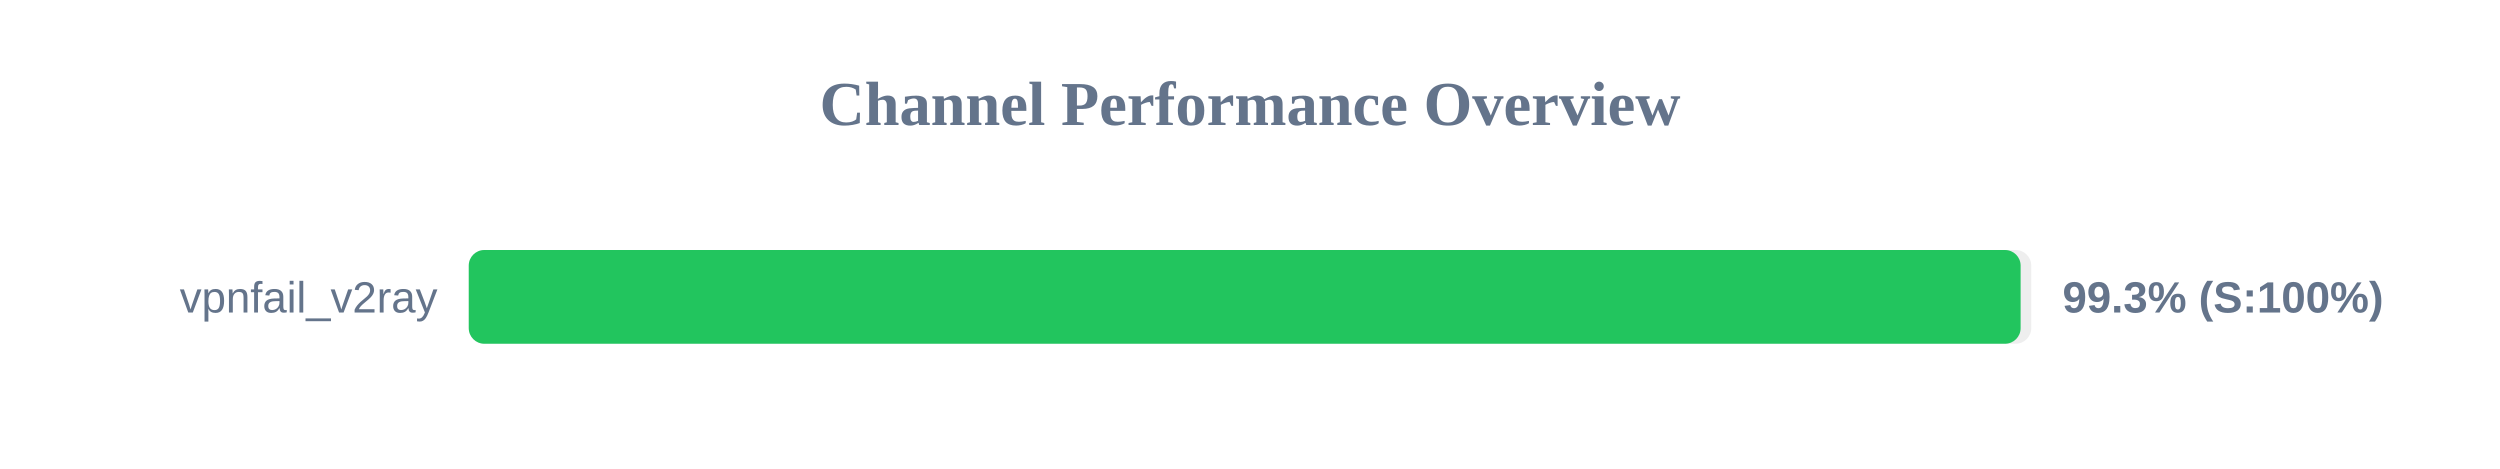
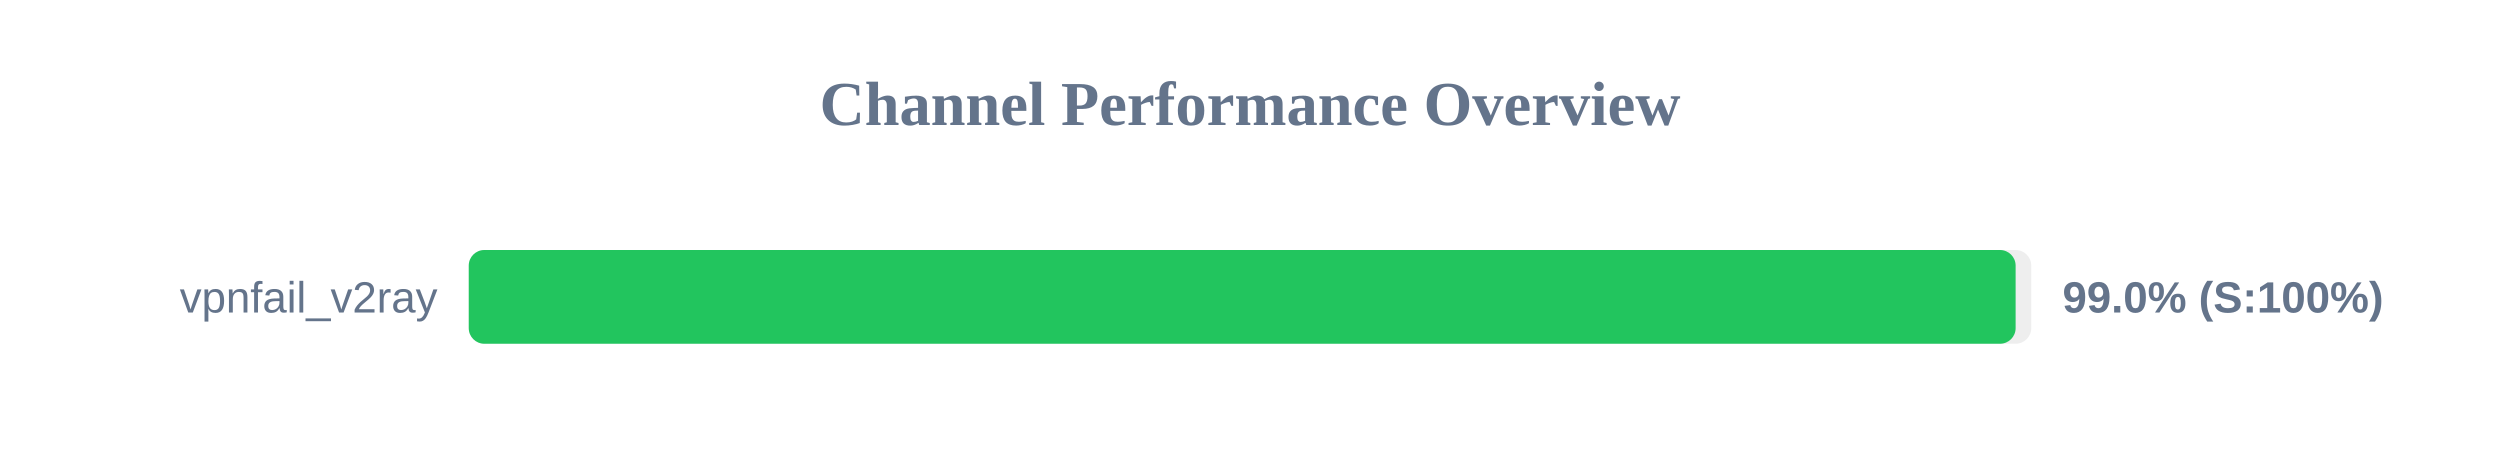
<svg xmlns="http://www.w3.org/2000/svg" width="800" height="150" version="1.1">
  <style>
        .row { font: 14px Arial; fill: #64748b; }
        .score { font: bold 14px Arial; fill: #64748b; }
    </style>
  <text x="400" y="40" text-anchor="middle" font-size="20px" font-weight="bold" fill="#64748b">Channel Performance Overview</text>
  <rect x="150" y="80" width="500" height="30" fill="#eee" rx="5" />
-   <rect x="150" y="80" width="496.6" height="30" fill="#22c55e" rx="5" />
+   <rect x="150" y="80" width="495.0" height="30" fill="#22c55e" rx="5" />
  <text x="140" y="100" text-anchor="end" class="row">vpnfail_v2ray</text>
-   <text x="660" y="100" text-anchor="start" class="score">99.3% (S:100%)</text>
+   <text x="660" y="100" text-anchor="start" class="score">99.0% (S:100%)</text>
</svg>
